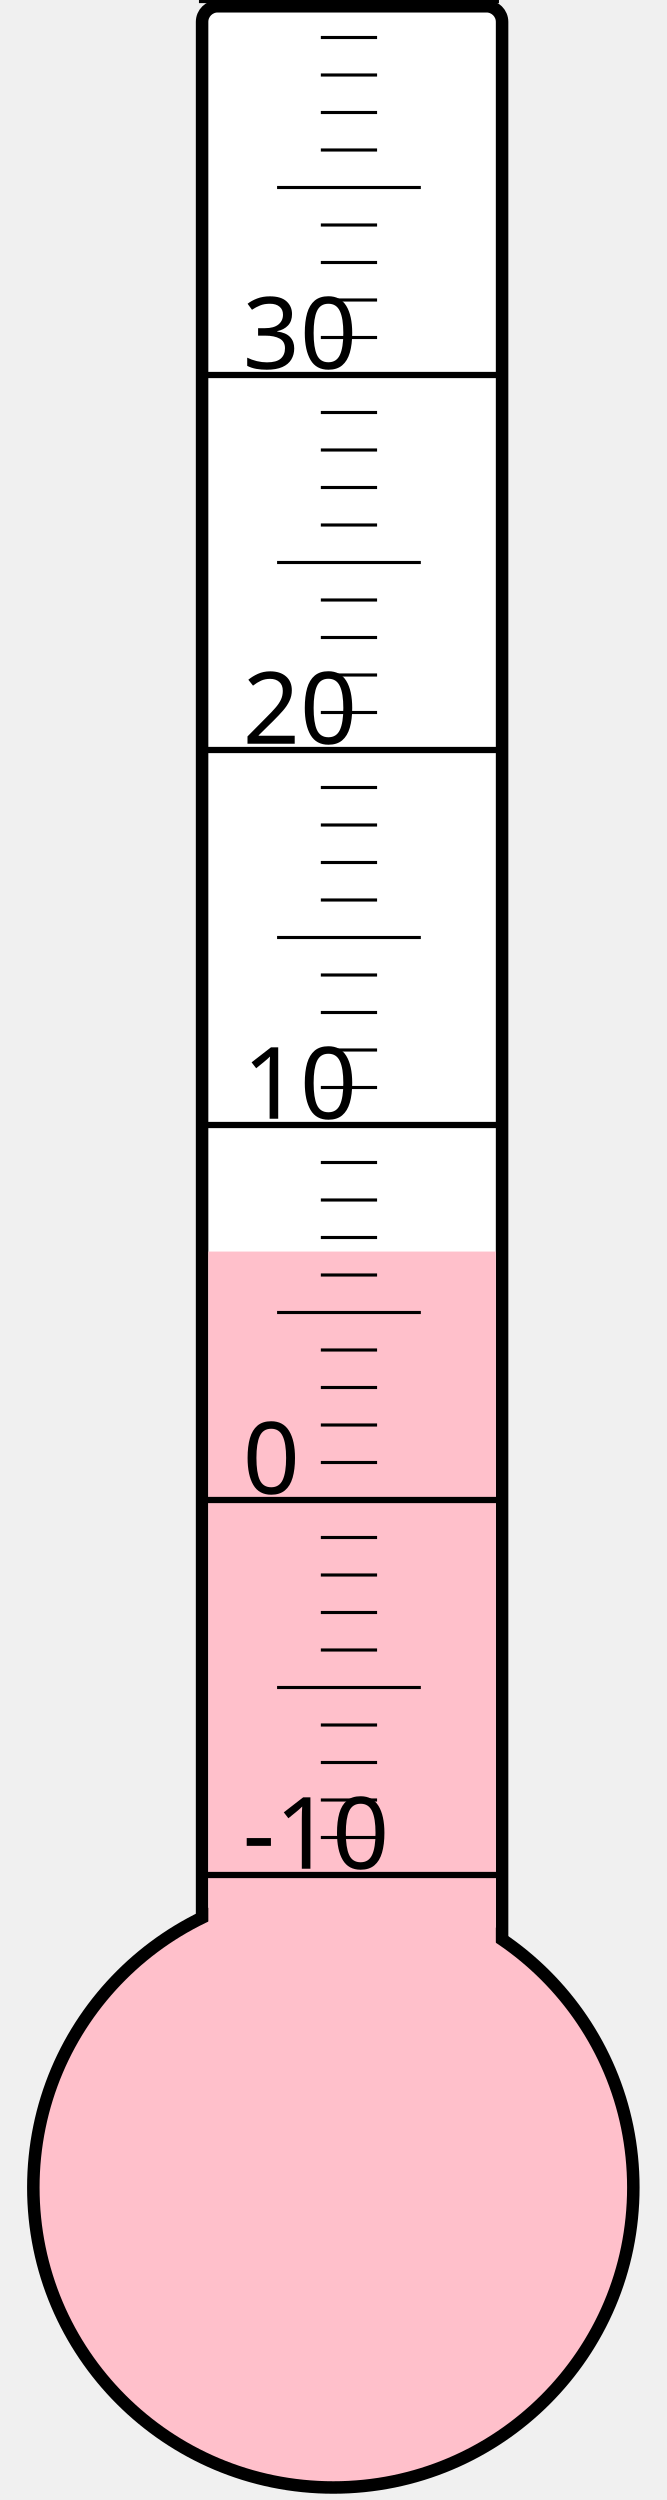
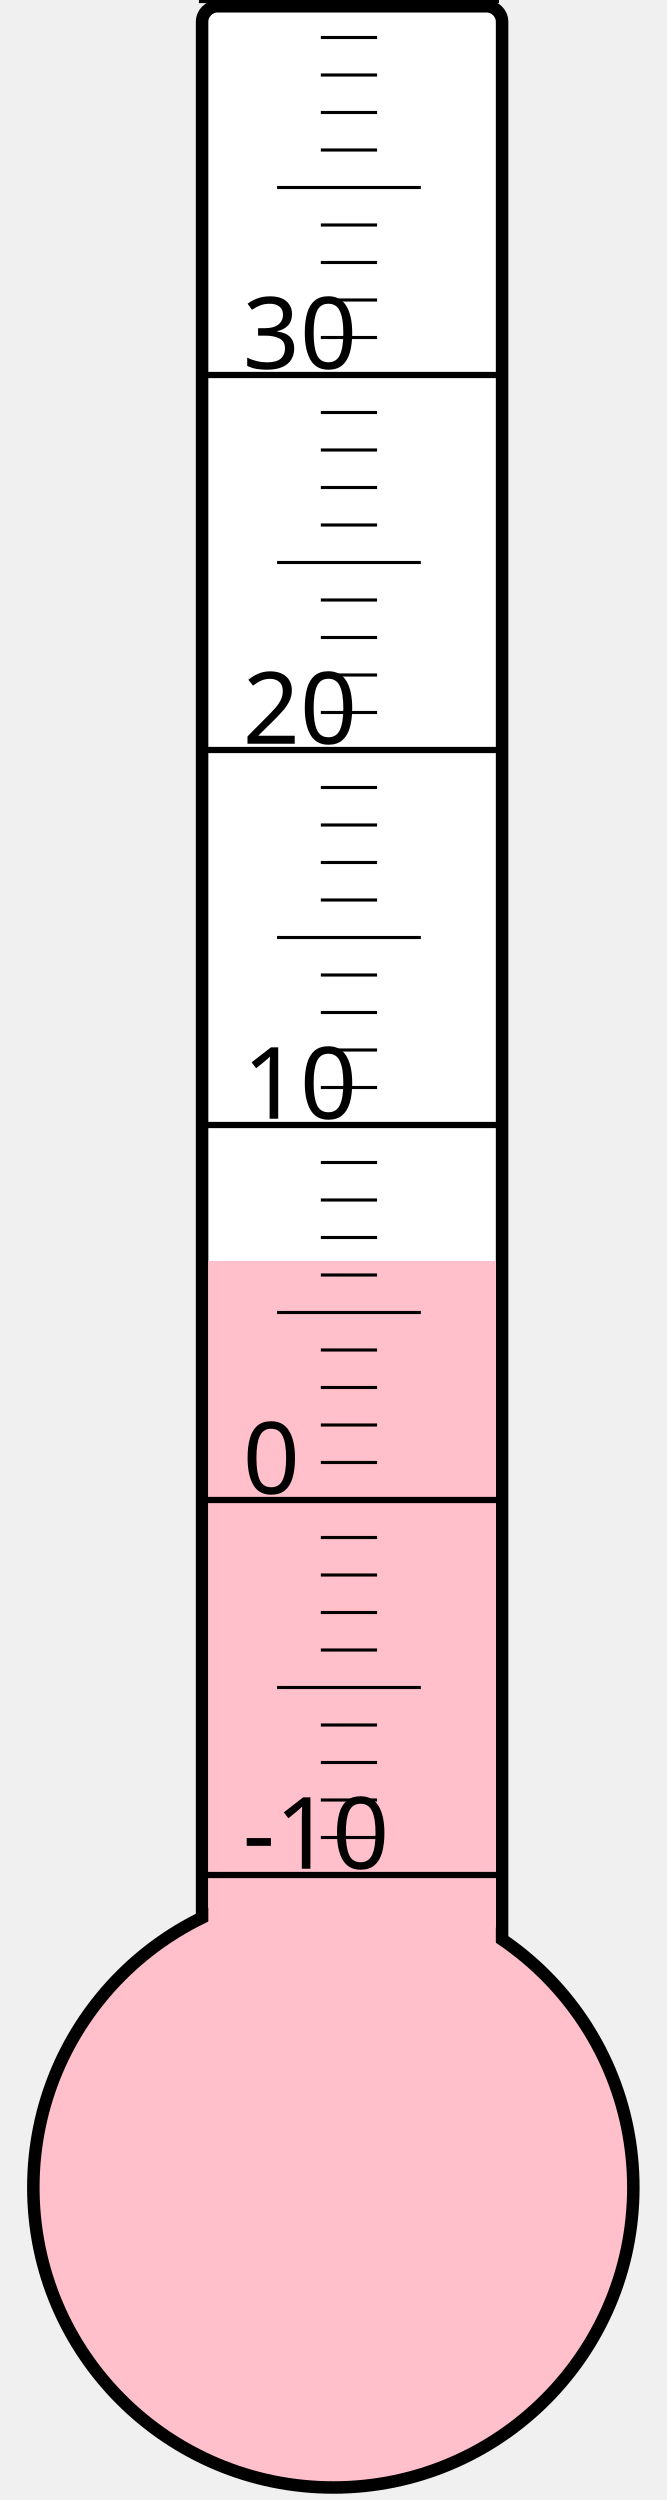
<svg xmlns="http://www.w3.org/2000/svg" width="40px" height="150px" viewBox="0 0 200 800">
  <rect width="200" height="800" x="0" y="0" style="fill: #ffffeb; fill-opacity: 0;" />
  <rect width="96" height="680" x="58" y="2" rx="5" ry="5" style="fill: white; fill-opacity: 1; stroke: black; stroke-width: 4;" />
  <circle cx="100" cy="700" r="96" style="fill: pink; stroke: black; stroke-width: 4;" />
-   <rect width="92" height="299.5" x="60" y="400.5" style="fill: pink; fill-opacity: 1; stroke-width: 0;" />
+   <rect width="92" height="296.5" x="60" y="403.5" style="fill: pink; fill-opacity: 1; stroke-width: 0;" />
  <text x="71" y="598" style="font-family: sans-serif; font-size: 24pt;">-10</text>
  <text x="71" y="478" style="font-family: sans-serif; font-size: 24pt;">0</text>
  <text x="71" y="358" style="font-family: sans-serif; font-size: 24pt;">10</text>
  <text x="71" y="238" style="font-family: sans-serif; font-size: 24pt;">20</text>
  <text x="71" y="118" style="font-family: sans-serif; font-size: 24pt;">30</text>
  <g style="stroke: black;">
    <line x1="57" y1="600" x2="153" y2="600" style="stroke-width: 2;" />
    <line x1="96" y1="588" x2="114" y2="588" style="stroke-width: 1;" />
    <line x1="96" y1="576" x2="114" y2="576" style="stroke-width: 1;" />
    <line x1="96" y1="564" x2="114" y2="564" style="stroke-width: 1;" />
    <line x1="96" y1="552" x2="114" y2="552" style="stroke-width: 1;" />
    <line x1="82" y1="540" x2="128" y2="540" style="stroke-width: 1;" />
    <line x1="96" y1="528" x2="114" y2="528" style="stroke-width: 1;" />
    <line x1="96" y1="516" x2="114" y2="516" style="stroke-width: 1;" />
    <line x1="96" y1="504" x2="114" y2="504" style="stroke-width: 1;" />
    <line x1="96" y1="492" x2="114" y2="492" style="stroke-width: 1;" />
    <line x1="57" y1="480" x2="153" y2="480" style="stroke-width: 2;" />
    <line x1="96" y1="468" x2="114" y2="468" style="stroke-width: 1;" />
    <line x1="96" y1="456" x2="114" y2="456" style="stroke-width: 1;" />
    <line x1="96" y1="444" x2="114" y2="444" style="stroke-width: 1;" />
    <line x1="96" y1="432" x2="114" y2="432" style="stroke-width: 1;" />
    <line x1="82" y1="420" x2="128" y2="420" style="stroke-width: 1;" />
    <line x1="96" y1="408" x2="114" y2="408" style="stroke-width: 1;" />
    <line x1="96" y1="396" x2="114" y2="396" style="stroke-width: 1;" />
    <line x1="96" y1="384" x2="114" y2="384" style="stroke-width: 1;" />
    <line x1="96" y1="372" x2="114" y2="372" style="stroke-width: 1;" />
    <line x1="57" y1="360" x2="153" y2="360" style="stroke-width: 2;" />
    <line x1="96" y1="348" x2="114" y2="348" style="stroke-width: 1;" />
    <line x1="96" y1="336" x2="114" y2="336" style="stroke-width: 1;" />
    <line x1="96" y1="324" x2="114" y2="324" style="stroke-width: 1;" />
    <line x1="96" y1="312" x2="114" y2="312" style="stroke-width: 1;" />
    <line x1="82" y1="300" x2="128" y2="300" style="stroke-width: 1;" />
    <line x1="96" y1="288" x2="114" y2="288" style="stroke-width: 1;" />
    <line x1="96" y1="276" x2="114" y2="276" style="stroke-width: 1;" />
    <line x1="96" y1="264" x2="114" y2="264" style="stroke-width: 1;" />
    <line x1="96" y1="252" x2="114" y2="252" style="stroke-width: 1;" />
    <line x1="57" y1="240" x2="153" y2="240" style="stroke-width: 2;" />
    <line x1="96" y1="228" x2="114" y2="228" style="stroke-width: 1;" />
    <line x1="96" y1="216" x2="114" y2="216" style="stroke-width: 1;" />
    <line x1="96" y1="204" x2="114" y2="204" style="stroke-width: 1;" />
    <line x1="96" y1="192" x2="114" y2="192" style="stroke-width: 1;" />
    <line x1="82" y1="180" x2="128" y2="180" style="stroke-width: 1;" />
    <line x1="96" y1="168" x2="114" y2="168" style="stroke-width: 1;" />
    <line x1="96" y1="156" x2="114" y2="156" style="stroke-width: 1;" />
    <line x1="96" y1="144" x2="114" y2="144" style="stroke-width: 1;" />
    <line x1="96" y1="132" x2="114" y2="132" style="stroke-width: 1;" />
    <line x1="57" y1="120" x2="153" y2="120" style="stroke-width: 2;" />
    <line x1="96" y1="108" x2="114" y2="108" style="stroke-width: 1;" />
    <line x1="96" y1="96" x2="114" y2="96" style="stroke-width: 1;" />
    <line x1="96" y1="84" x2="114" y2="84" style="stroke-width: 1;" />
    <line x1="96" y1="72" x2="114" y2="72" style="stroke-width: 1;" />
    <line x1="82" y1="60" x2="128" y2="60" style="stroke-width: 1;" />
    <line x1="96" y1="48" x2="114" y2="48" style="stroke-width: 1;" />
    <line x1="96" y1="36" x2="114" y2="36" style="stroke-width: 1;" />
    <line x1="96" y1="24" x2="114" y2="24" style="stroke-width: 1;" />
    <line x1="96" y1="12" x2="114" y2="12" style="stroke-width: 1;" />
    <line x1="57" y1="0" x2="153" y2="0" style="stroke-width: 2;" />
  </g>
</svg>
